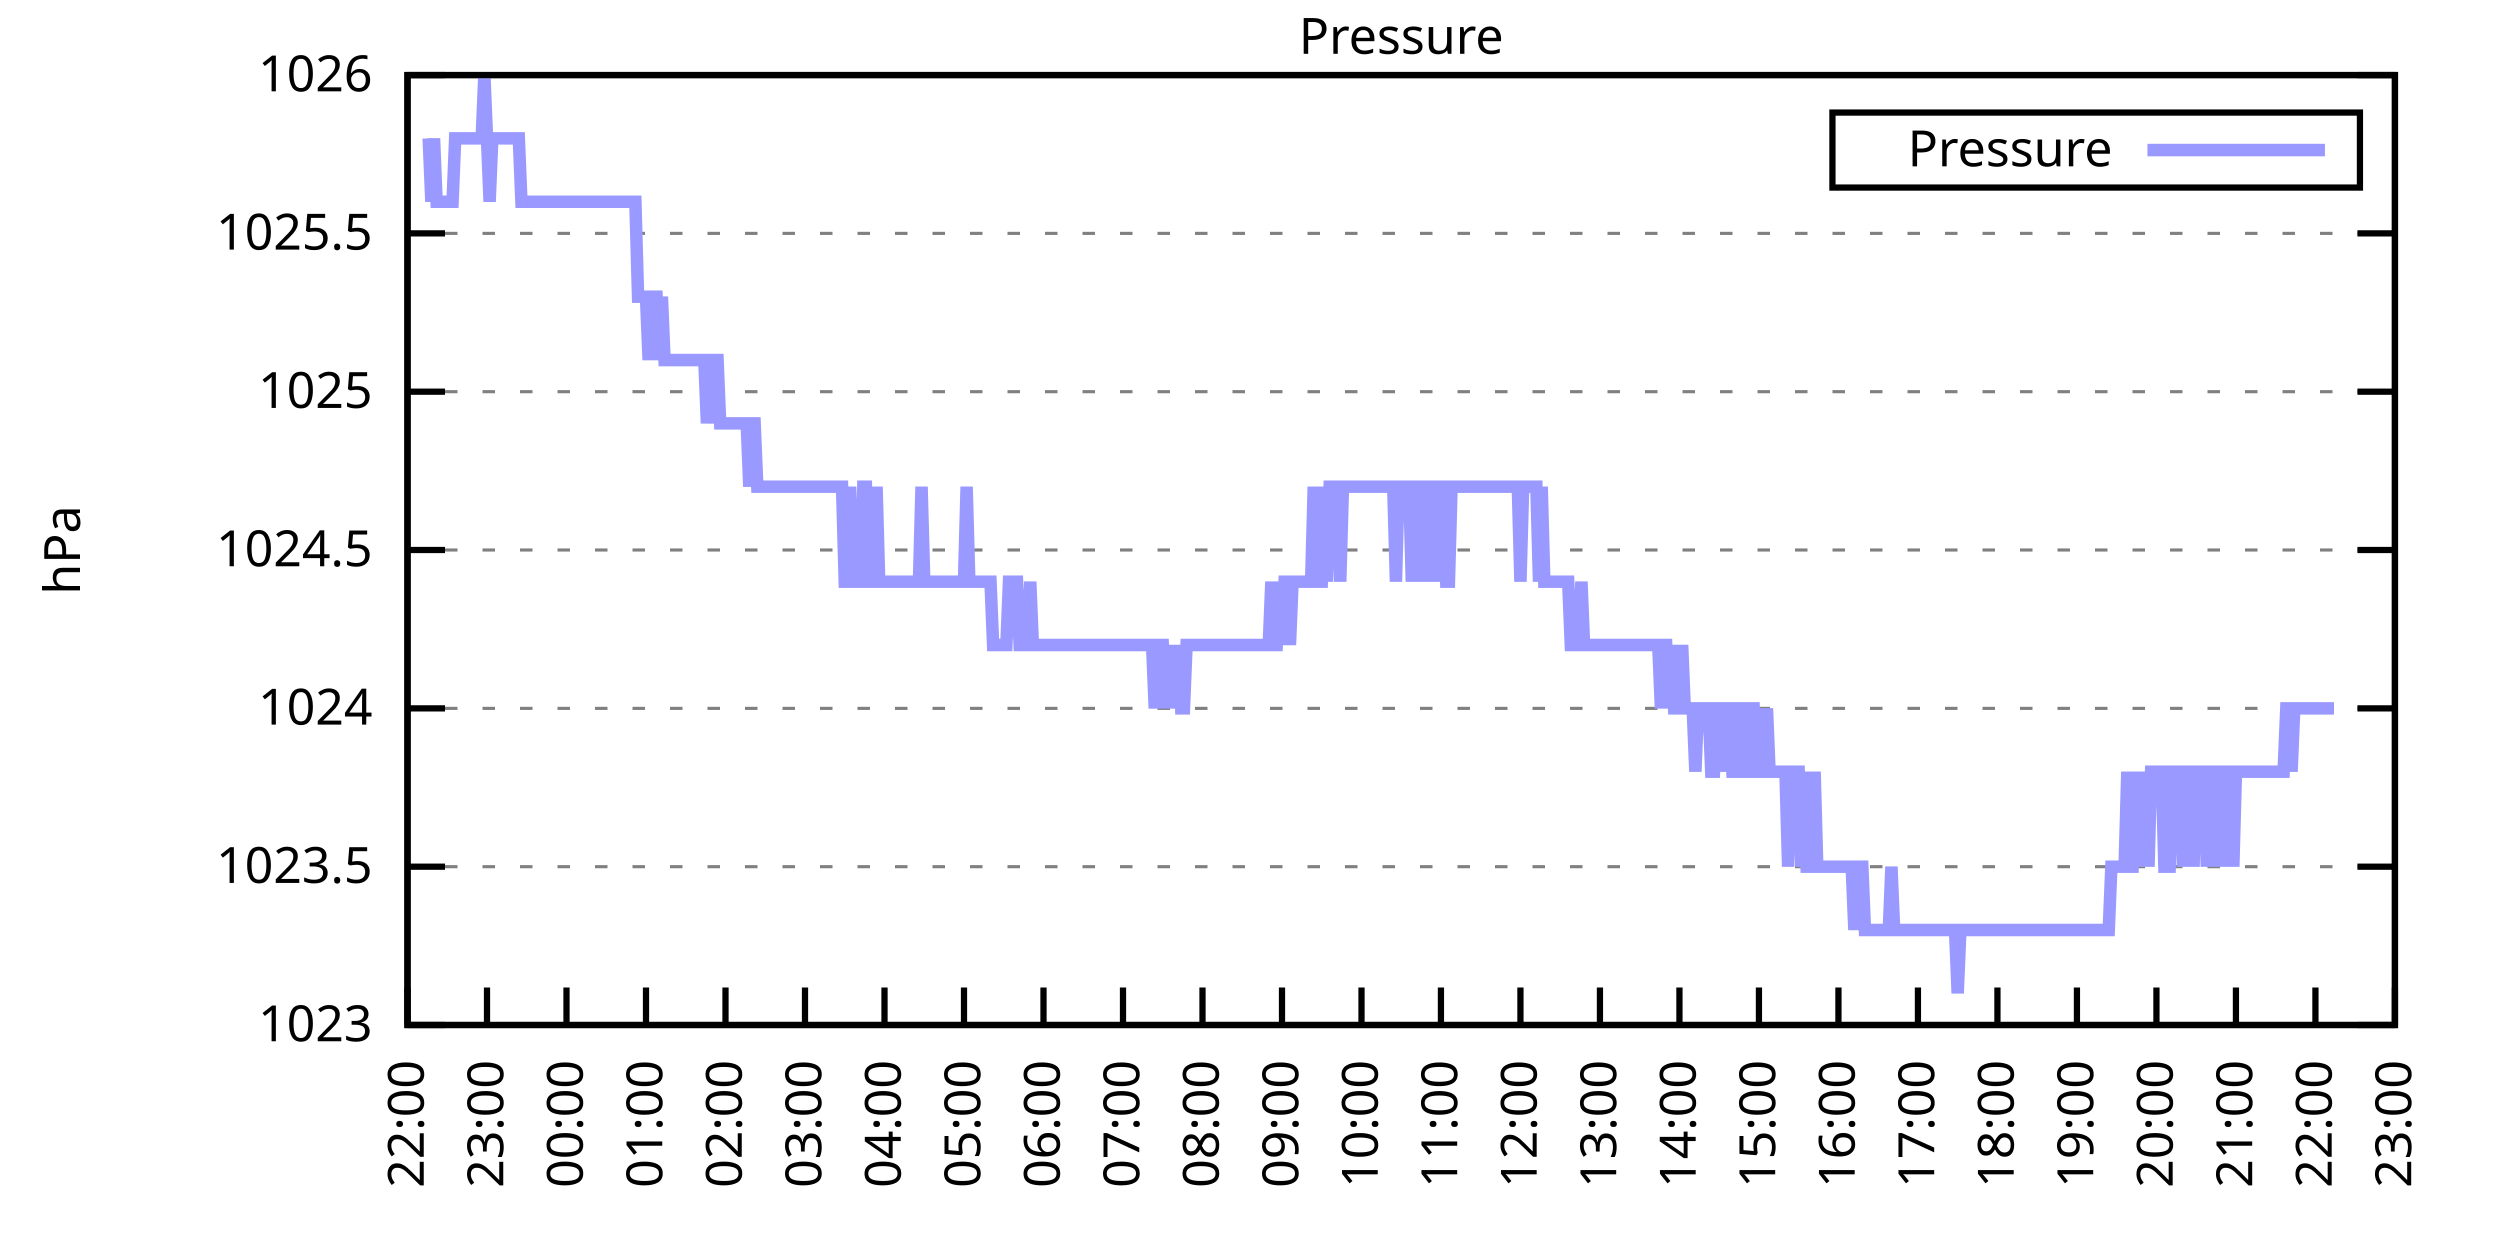
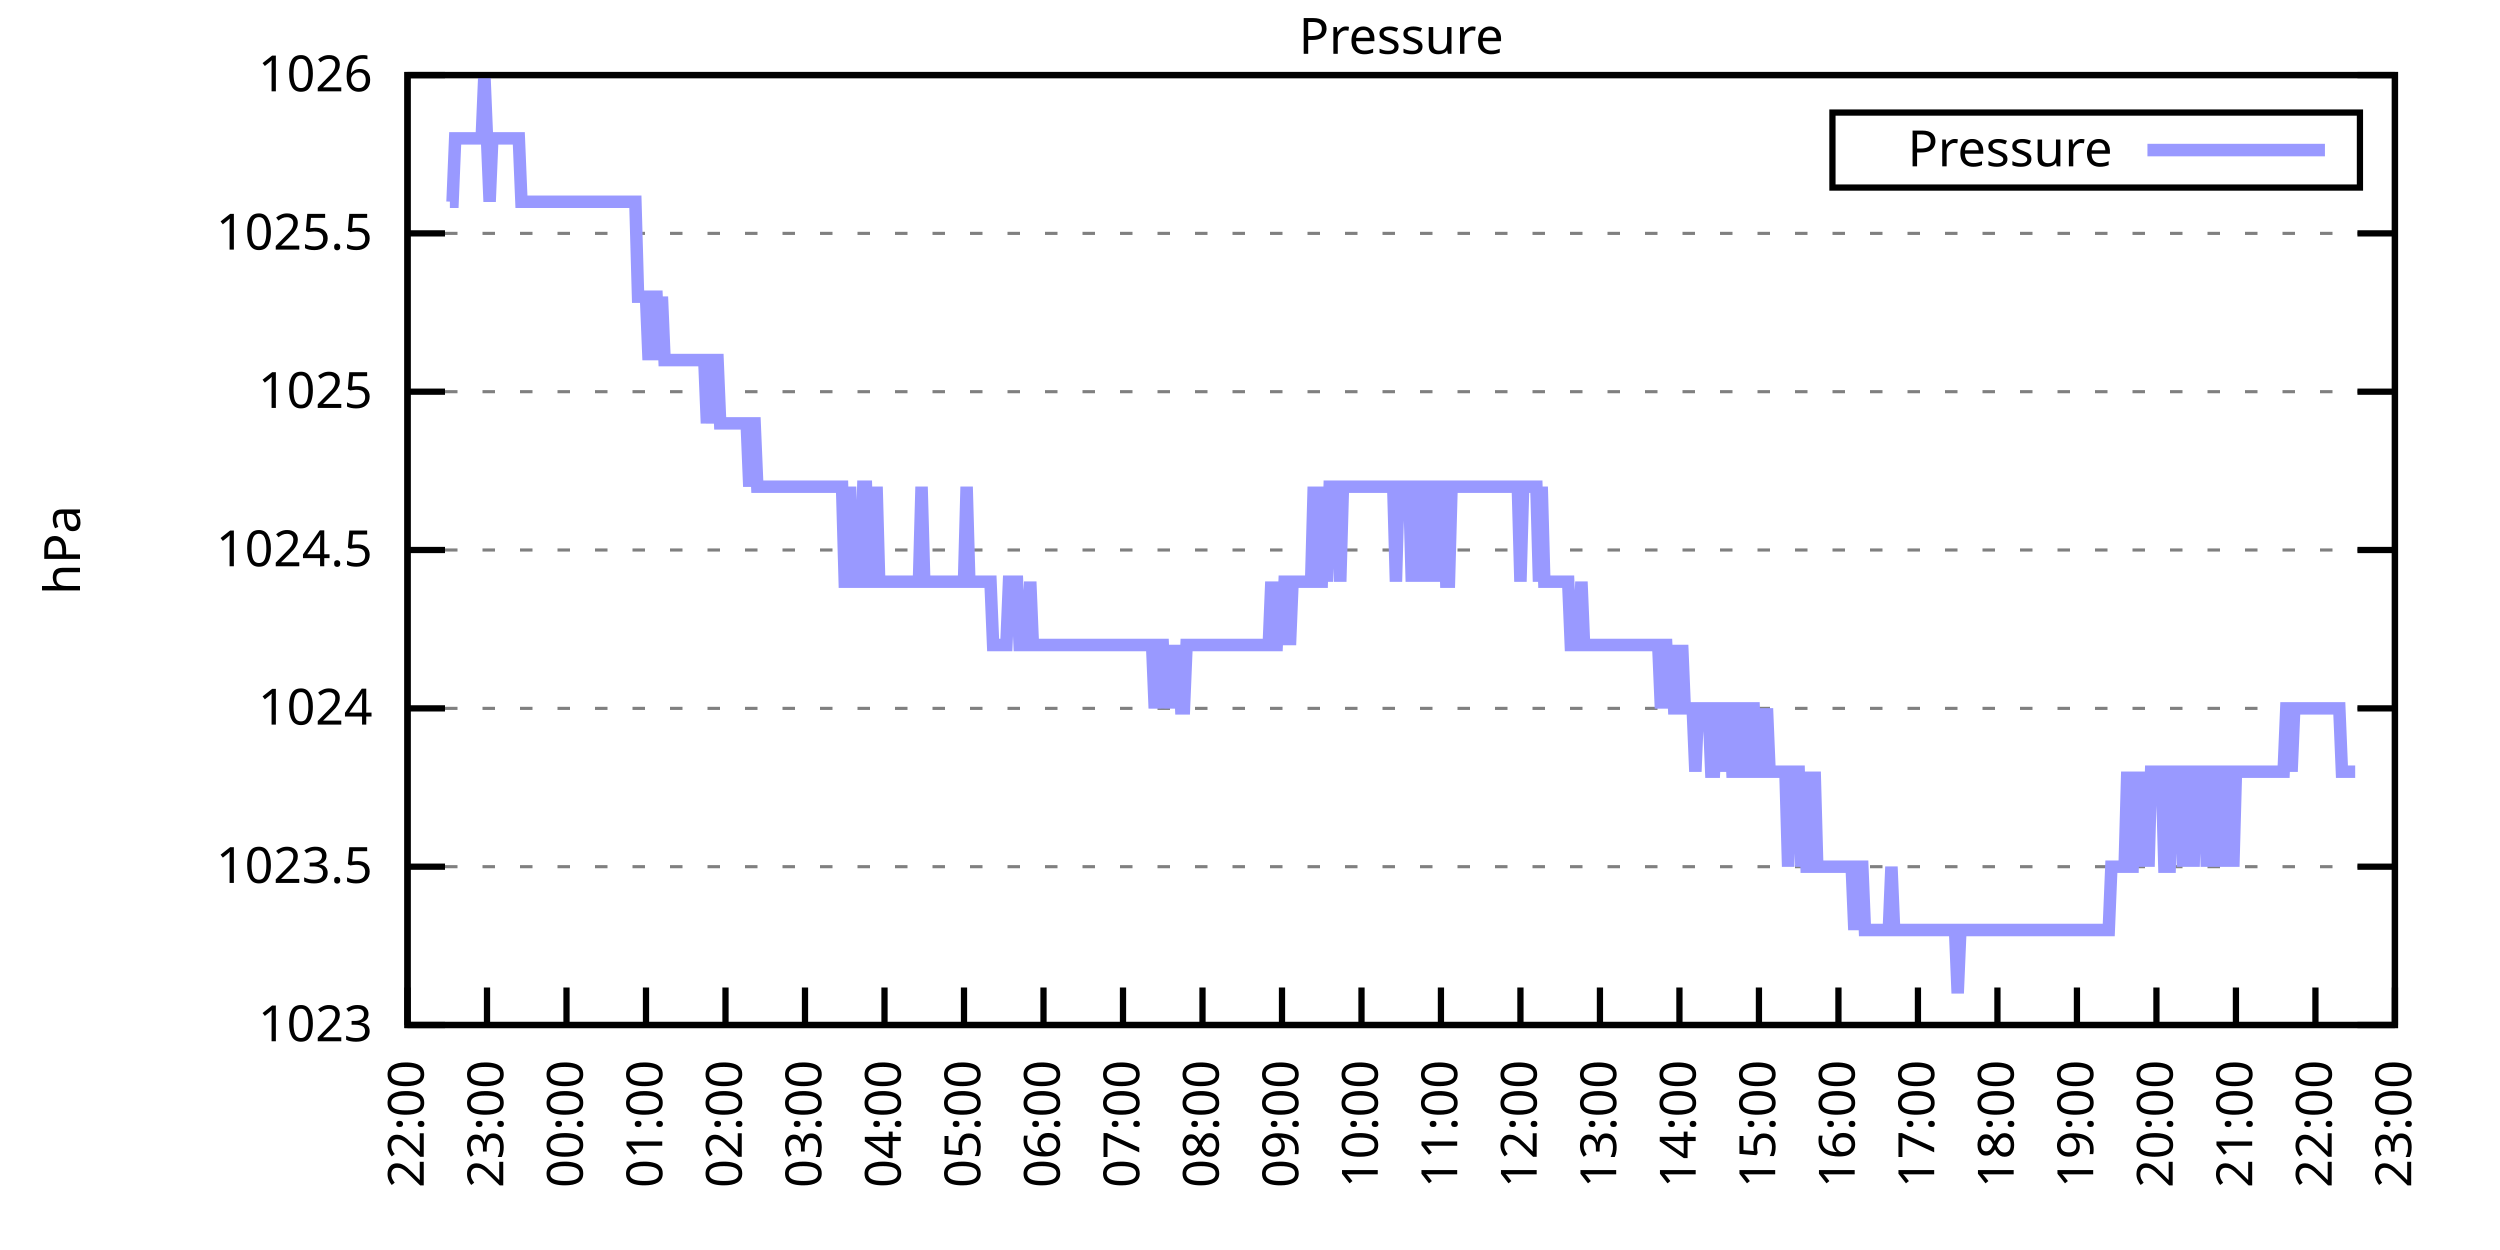
<svg xmlns="http://www.w3.org/2000/svg" xmlns:xlink="http://www.w3.org/1999/xlink" width="400" height="200" viewBox="0 0 400 200">
  <g id="gnuplot_canvas">
    <rect x="0" y="0" width="400" height="200" fill="none" />
    <defs>
      <circle id="gpDot" r="0.5" stroke-width="0.5" stroke="currentColor" />
      <path id="gpPt0" stroke-width="0.333" stroke="currentColor" d="M-1,0 h2 M0,-1 v2" />
      <path id="gpPt1" stroke-width="0.333" stroke="currentColor" d="M-1,-1 L1,1 M1,-1 L-1,1" />
      <path id="gpPt2" stroke-width="0.333" stroke="currentColor" d="M-1,0 L1,0 M0,-1 L0,1 M-1,-1 L1,1 M-1,1 L1,-1" />
      <rect id="gpPt3" stroke-width="0.333" stroke="currentColor" x="-1" y="-1" width="2" height="2" />
      <rect id="gpPt4" stroke-width="0.333" stroke="currentColor" fill="currentColor" x="-1" y="-1" width="2" height="2" />
      <circle id="gpPt5" stroke-width="0.333" stroke="currentColor" cx="0" cy="0" r="1" />
      <use xlink:href="#gpPt5" id="gpPt6" fill="currentColor" stroke="none" />
      <path id="gpPt7" stroke-width="0.333" stroke="currentColor" d="M0,-1.33 L-1.33,0.67 L1.33,0.67 z" />
      <use xlink:href="#gpPt7" id="gpPt8" fill="currentColor" stroke="none" />
      <use xlink:href="#gpPt7" id="gpPt9" stroke="currentColor" transform="rotate(180)" />
      <use xlink:href="#gpPt9" id="gpPt10" fill="currentColor" stroke="none" />
      <use xlink:href="#gpPt3" id="gpPt11" stroke="currentColor" transform="rotate(45)" />
      <use xlink:href="#gpPt11" id="gpPt12" fill="currentColor" stroke="none" />
      <path id="gpPt13" stroke-width="0.333" stroke="currentColor" d="M0,1.330 L1.265,0.411 L0.782,-1.067 L-0.782,-1.076 L-1.265,0.411 z" />
      <use xlink:href="#gpPt13" id="gpPt14" fill="currentColor" stroke="none" />
      <filter id="textbox" filterUnits="objectBoundingBox" x="0" y="0" height="1" width="1">
        <feFlood flood-color="white" flood-opacity="1" result="bgnd" />
        <feComposite in="SourceGraphic" in2="bgnd" operator="atop" />
      </filter>
      <filter id="greybox" filterUnits="objectBoundingBox" x="0" y="0" height="1" width="1">
        <feFlood flood-color="lightgrey" flood-opacity="1" result="grey" />
        <feComposite in="SourceGraphic" in2="grey" operator="atop" />
      </filter>
    </defs>
    <g fill="none" color="white" stroke="currentColor" stroke-width="1.00" stroke-linecap="butt" stroke-linejoin="miter">
</g>
    <g fill="none" color="black" stroke="currentColor" stroke-width="1.00" stroke-linecap="butt" stroke-linejoin="miter">
      <g stroke="none" shape-rendering="crispEdges">
        <polygon fill="rgb(255, 255, 255)" points="65.20,164.00 383.18,164.00 383.18,12.02 65.20,12.02 " />
      </g>
    </g>
    <g fill="none" color="black" stroke="currentColor" stroke-width="1.00" stroke-linecap="butt" stroke-linejoin="miter">
</g>
    <g fill="none" color="black" stroke="black" stroke-width="0.50" stroke-linecap="butt" stroke-linejoin="miter">
</g>
    <g fill="none" color="gray" stroke="currentColor" stroke-width="0.50" stroke-linecap="butt" stroke-linejoin="miter">
      <path stroke="gray" stroke-dasharray="2,4" class="gridline" d="M65.20,164.00 L383.19,164.00  " />
    </g>
    <g fill="none" color="gray" stroke="gray" stroke-width="1.00" stroke-linecap="butt" stroke-linejoin="miter">
</g>
    <g fill="none" color="black" stroke="currentColor" stroke-width="1.00" stroke-linecap="butt" stroke-linejoin="miter">
      <path stroke="black" d="M65.20,164.00 L71.20,164.00 M383.19,164.00 L377.19,164.00  " />
      <g transform="translate(59.60,166.60)" stroke="none" fill="black" font-family="Sans" font-size="8.00" text-anchor="end">
        <text>
          <tspan font-family="Sans"> 1023</tspan>
        </text>
      </g>
    </g>
    <g fill="none" color="black" stroke="currentColor" stroke-width="1.00" stroke-linecap="butt" stroke-linejoin="miter">
</g>
    <g fill="none" color="black" stroke="black" stroke-width="0.50" stroke-linecap="butt" stroke-linejoin="miter">
</g>
    <g fill="none" color="gray" stroke="currentColor" stroke-width="0.50" stroke-linecap="butt" stroke-linejoin="miter">
      <path stroke="gray" stroke-dasharray="2,4" class="gridline" d="M65.20,138.67 L383.19,138.67  " />
    </g>
    <g fill="none" color="gray" stroke="gray" stroke-width="1.00" stroke-linecap="butt" stroke-linejoin="miter">
</g>
    <g fill="none" color="black" stroke="currentColor" stroke-width="1.00" stroke-linecap="butt" stroke-linejoin="miter">
      <path stroke="black" d="M65.20,138.67 L71.20,138.67 M383.19,138.67 L377.19,138.67  " />
      <g transform="translate(59.60,141.27)" stroke="none" fill="black" font-family="Sans" font-size="8.00" text-anchor="end">
        <text>
          <tspan font-family="Sans"> 1023.5</tspan>
        </text>
      </g>
    </g>
    <g fill="none" color="black" stroke="currentColor" stroke-width="1.00" stroke-linecap="butt" stroke-linejoin="miter">
</g>
    <g fill="none" color="black" stroke="black" stroke-width="0.50" stroke-linecap="butt" stroke-linejoin="miter">
</g>
    <g fill="none" color="gray" stroke="currentColor" stroke-width="0.50" stroke-linecap="butt" stroke-linejoin="miter">
      <path stroke="gray" stroke-dasharray="2,4" class="gridline" d="M65.20,113.34 L383.19,113.34  " />
    </g>
    <g fill="none" color="gray" stroke="gray" stroke-width="1.00" stroke-linecap="butt" stroke-linejoin="miter">
</g>
    <g fill="none" color="black" stroke="currentColor" stroke-width="1.00" stroke-linecap="butt" stroke-linejoin="miter">
      <path stroke="black" d="M65.20,113.34 L71.20,113.34 M383.19,113.34 L377.19,113.34  " />
      <g transform="translate(59.60,115.94)" stroke="none" fill="black" font-family="Sans" font-size="8.00" text-anchor="end">
        <text>
          <tspan font-family="Sans"> 1024</tspan>
        </text>
      </g>
    </g>
    <g fill="none" color="black" stroke="currentColor" stroke-width="1.00" stroke-linecap="butt" stroke-linejoin="miter">
</g>
    <g fill="none" color="black" stroke="black" stroke-width="0.50" stroke-linecap="butt" stroke-linejoin="miter">
</g>
    <g fill="none" color="gray" stroke="currentColor" stroke-width="0.50" stroke-linecap="butt" stroke-linejoin="miter">
      <path stroke="gray" stroke-dasharray="2,4" class="gridline" d="M65.20,88.00 L383.19,88.00  " />
    </g>
    <g fill="none" color="gray" stroke="gray" stroke-width="1.00" stroke-linecap="butt" stroke-linejoin="miter">
</g>
    <g fill="none" color="black" stroke="currentColor" stroke-width="1.00" stroke-linecap="butt" stroke-linejoin="miter">
      <path stroke="black" d="M65.20,88.00 L71.20,88.00 M383.19,88.00 L377.19,88.00  " />
      <g transform="translate(59.60,90.60)" stroke="none" fill="black" font-family="Sans" font-size="8.00" text-anchor="end">
        <text>
          <tspan font-family="Sans"> 1024.5</tspan>
        </text>
      </g>
    </g>
    <g fill="none" color="black" stroke="currentColor" stroke-width="1.00" stroke-linecap="butt" stroke-linejoin="miter">
</g>
    <g fill="none" color="black" stroke="black" stroke-width="0.50" stroke-linecap="butt" stroke-linejoin="miter">
</g>
    <g fill="none" color="gray" stroke="currentColor" stroke-width="0.50" stroke-linecap="butt" stroke-linejoin="miter">
      <path stroke="gray" stroke-dasharray="2,4" class="gridline" d="M65.20,62.67 L383.19,62.67  " />
    </g>
    <g fill="none" color="gray" stroke="gray" stroke-width="1.00" stroke-linecap="butt" stroke-linejoin="miter">
</g>
    <g fill="none" color="black" stroke="currentColor" stroke-width="1.00" stroke-linecap="butt" stroke-linejoin="miter">
      <path stroke="black" d="M65.20,62.67 L71.20,62.67 M383.19,62.67 L377.19,62.67  " />
      <g transform="translate(59.60,65.27)" stroke="none" fill="black" font-family="Sans" font-size="8.00" text-anchor="end">
        <text>
          <tspan font-family="Sans"> 1025</tspan>
        </text>
      </g>
    </g>
    <g fill="none" color="black" stroke="currentColor" stroke-width="1.00" stroke-linecap="butt" stroke-linejoin="miter">
</g>
    <g fill="none" color="black" stroke="black" stroke-width="0.50" stroke-linecap="butt" stroke-linejoin="miter">
</g>
    <g fill="none" color="gray" stroke="currentColor" stroke-width="0.50" stroke-linecap="butt" stroke-linejoin="miter">
      <path stroke="gray" stroke-dasharray="2,4" class="gridline" d="M65.20,37.34 L383.19,37.34  " />
    </g>
    <g fill="none" color="gray" stroke="gray" stroke-width="1.00" stroke-linecap="butt" stroke-linejoin="miter">
</g>
    <g fill="none" color="black" stroke="currentColor" stroke-width="1.00" stroke-linecap="butt" stroke-linejoin="miter">
      <path stroke="black" d="M65.20,37.34 L71.20,37.34 M383.19,37.34 L377.19,37.34  " />
      <g transform="translate(59.60,39.94)" stroke="none" fill="black" font-family="Sans" font-size="8.00" text-anchor="end">
        <text>
          <tspan font-family="Sans"> 1025.5</tspan>
        </text>
      </g>
    </g>
    <g fill="none" color="black" stroke="currentColor" stroke-width="1.00" stroke-linecap="butt" stroke-linejoin="miter">
</g>
    <g fill="none" color="black" stroke="black" stroke-width="0.50" stroke-linecap="butt" stroke-linejoin="miter">
</g>
    <g fill="none" color="gray" stroke="currentColor" stroke-width="0.50" stroke-linecap="butt" stroke-linejoin="miter">
      <path stroke="gray" stroke-dasharray="2,4" class="gridline" d="M65.20,12.01 L383.19,12.01  " />
    </g>
    <g fill="none" color="gray" stroke="gray" stroke-width="1.00" stroke-linecap="butt" stroke-linejoin="miter">
</g>
    <g fill="none" color="black" stroke="currentColor" stroke-width="1.00" stroke-linecap="butt" stroke-linejoin="miter">
      <path stroke="black" d="M65.20,12.01 L71.20,12.01 M383.19,12.01 L377.19,12.01  " />
      <g transform="translate(59.60,14.61)" stroke="none" fill="black" font-family="Sans" font-size="8.00" text-anchor="end">
        <text>
          <tspan font-family="Sans"> 1026</tspan>
        </text>
      </g>
    </g>
    <g fill="none" color="black" stroke="currentColor" stroke-width="1.00" stroke-linecap="butt" stroke-linejoin="miter">
      <path stroke="black" d="M65.20,164.00 L65.20,158.00  " />
      <g transform="translate(67.80,169.60) rotate(270.00)" stroke="none" fill="black" font-family="Sans" font-size="8.00" text-anchor="end">
        <text>
          <tspan font-family="Sans">22:00</tspan>
        </text>
      </g>
    </g>
    <g fill="none" color="black" stroke="currentColor" stroke-width="1.00" stroke-linecap="butt" stroke-linejoin="miter">
      <path stroke="black" d="M77.92,164.00 L77.92,158.00  " />
      <g transform="translate(80.52,169.60) rotate(270.00)" stroke="none" fill="black" font-family="Sans" font-size="8.00" text-anchor="end">
        <text>
          <tspan font-family="Sans">23:00</tspan>
        </text>
      </g>
    </g>
    <g fill="none" color="black" stroke="currentColor" stroke-width="1.00" stroke-linecap="butt" stroke-linejoin="miter">
      <path stroke="black" d="M90.64,164.00 L90.64,158.00  " />
      <g transform="translate(93.24,169.60) rotate(270.00)" stroke="none" fill="black" font-family="Sans" font-size="8.00" text-anchor="end">
        <text>
          <tspan font-family="Sans">00:00</tspan>
        </text>
      </g>
    </g>
    <g fill="none" color="black" stroke="currentColor" stroke-width="1.00" stroke-linecap="butt" stroke-linejoin="miter">
      <path stroke="black" d="M103.36,164.00 L103.36,158.00  " />
      <g transform="translate(105.96,169.60) rotate(270.00)" stroke="none" fill="black" font-family="Sans" font-size="8.00" text-anchor="end">
        <text>
          <tspan font-family="Sans">01:00</tspan>
        </text>
      </g>
    </g>
    <g fill="none" color="black" stroke="currentColor" stroke-width="1.00" stroke-linecap="butt" stroke-linejoin="miter">
      <path stroke="black" d="M116.08,164.00 L116.08,158.00  " />
      <g transform="translate(118.68,169.60) rotate(270.00)" stroke="none" fill="black" font-family="Sans" font-size="8.00" text-anchor="end">
        <text>
          <tspan font-family="Sans">02:00</tspan>
        </text>
      </g>
    </g>
    <g fill="none" color="black" stroke="currentColor" stroke-width="1.00" stroke-linecap="butt" stroke-linejoin="miter">
      <path stroke="black" d="M128.80,164.00 L128.80,158.00  " />
      <g transform="translate(131.40,169.60) rotate(270.00)" stroke="none" fill="black" font-family="Sans" font-size="8.00" text-anchor="end">
        <text>
          <tspan font-family="Sans">03:00</tspan>
        </text>
      </g>
    </g>
    <g fill="none" color="black" stroke="currentColor" stroke-width="1.00" stroke-linecap="butt" stroke-linejoin="miter">
      <path stroke="black" d="M141.52,164.00 L141.52,158.00  " />
      <g transform="translate(144.12,169.60) rotate(270.00)" stroke="none" fill="black" font-family="Sans" font-size="8.00" text-anchor="end">
        <text>
          <tspan font-family="Sans">04:00</tspan>
        </text>
      </g>
    </g>
    <g fill="none" color="black" stroke="currentColor" stroke-width="1.00" stroke-linecap="butt" stroke-linejoin="miter">
      <path stroke="black" d="M154.24,164.00 L154.24,158.00  " />
      <g transform="translate(156.84,169.60) rotate(270.00)" stroke="none" fill="black" font-family="Sans" font-size="8.00" text-anchor="end">
        <text>
          <tspan font-family="Sans">05:00</tspan>
        </text>
      </g>
    </g>
    <g fill="none" color="black" stroke="currentColor" stroke-width="1.00" stroke-linecap="butt" stroke-linejoin="miter">
      <path stroke="black" d="M166.96,164.00 L166.96,158.00  " />
      <g transform="translate(169.56,169.60) rotate(270.00)" stroke="none" fill="black" font-family="Sans" font-size="8.00" text-anchor="end">
        <text>
          <tspan font-family="Sans">06:00</tspan>
        </text>
      </g>
    </g>
    <g fill="none" color="black" stroke="currentColor" stroke-width="1.00" stroke-linecap="butt" stroke-linejoin="miter">
      <path stroke="black" d="M179.68,164.00 L179.68,158.00  " />
      <g transform="translate(182.28,169.60) rotate(270.00)" stroke="none" fill="black" font-family="Sans" font-size="8.00" text-anchor="end">
        <text>
          <tspan font-family="Sans">07:00</tspan>
        </text>
      </g>
    </g>
    <g fill="none" color="black" stroke="currentColor" stroke-width="1.00" stroke-linecap="butt" stroke-linejoin="miter">
      <path stroke="black" d="M192.40,164.00 L192.40,158.00  " />
      <g transform="translate(195.00,169.60) rotate(270.00)" stroke="none" fill="black" font-family="Sans" font-size="8.00" text-anchor="end">
        <text>
          <tspan font-family="Sans">08:00</tspan>
        </text>
      </g>
    </g>
    <g fill="none" color="black" stroke="currentColor" stroke-width="1.00" stroke-linecap="butt" stroke-linejoin="miter">
      <path stroke="black" d="M205.12,164.00 L205.12,158.00  " />
      <g transform="translate(207.72,169.60) rotate(270.00)" stroke="none" fill="black" font-family="Sans" font-size="8.00" text-anchor="end">
        <text>
          <tspan font-family="Sans">09:00</tspan>
        </text>
      </g>
    </g>
    <g fill="none" color="black" stroke="currentColor" stroke-width="1.00" stroke-linecap="butt" stroke-linejoin="miter">
      <path stroke="black" d="M217.84,164.00 L217.84,158.00  " />
      <g transform="translate(220.44,169.60) rotate(270.00)" stroke="none" fill="black" font-family="Sans" font-size="8.00" text-anchor="end">
        <text>
          <tspan font-family="Sans">10:00</tspan>
        </text>
      </g>
    </g>
    <g fill="none" color="black" stroke="currentColor" stroke-width="1.00" stroke-linecap="butt" stroke-linejoin="miter">
      <path stroke="black" d="M230.55,164.00 L230.55,158.00  " />
      <g transform="translate(233.15,169.60) rotate(270.00)" stroke="none" fill="black" font-family="Sans" font-size="8.00" text-anchor="end">
        <text>
          <tspan font-family="Sans">11:00</tspan>
        </text>
      </g>
    </g>
    <g fill="none" color="black" stroke="currentColor" stroke-width="1.00" stroke-linecap="butt" stroke-linejoin="miter">
      <path stroke="black" d="M243.27,164.00 L243.27,158.00  " />
      <g transform="translate(245.87,169.60) rotate(270.00)" stroke="none" fill="black" font-family="Sans" font-size="8.00" text-anchor="end">
        <text>
          <tspan font-family="Sans">12:00</tspan>
        </text>
      </g>
    </g>
    <g fill="none" color="black" stroke="currentColor" stroke-width="1.00" stroke-linecap="butt" stroke-linejoin="miter">
      <path stroke="black" d="M255.99,164.00 L255.99,158.00  " />
      <g transform="translate(258.59,169.60) rotate(270.00)" stroke="none" fill="black" font-family="Sans" font-size="8.00" text-anchor="end">
        <text>
          <tspan font-family="Sans">13:00</tspan>
        </text>
      </g>
    </g>
    <g fill="none" color="black" stroke="currentColor" stroke-width="1.00" stroke-linecap="butt" stroke-linejoin="miter">
      <path stroke="black" d="M268.71,164.00 L268.71,158.00  " />
      <g transform="translate(271.31,169.60) rotate(270.00)" stroke="none" fill="black" font-family="Sans" font-size="8.00" text-anchor="end">
        <text>
          <tspan font-family="Sans">14:00</tspan>
        </text>
      </g>
    </g>
    <g fill="none" color="black" stroke="currentColor" stroke-width="1.00" stroke-linecap="butt" stroke-linejoin="miter">
      <path stroke="black" d="M281.43,164.00 L281.43,158.00  " />
      <g transform="translate(284.03,169.60) rotate(270.00)" stroke="none" fill="black" font-family="Sans" font-size="8.00" text-anchor="end">
        <text>
          <tspan font-family="Sans">15:00</tspan>
        </text>
      </g>
    </g>
    <g fill="none" color="black" stroke="currentColor" stroke-width="1.00" stroke-linecap="butt" stroke-linejoin="miter">
      <path stroke="black" d="M294.15,164.00 L294.15,158.00  " />
      <g transform="translate(296.75,169.60) rotate(270.00)" stroke="none" fill="black" font-family="Sans" font-size="8.00" text-anchor="end">
        <text>
          <tspan font-family="Sans">16:00</tspan>
        </text>
      </g>
    </g>
    <g fill="none" color="black" stroke="currentColor" stroke-width="1.00" stroke-linecap="butt" stroke-linejoin="miter">
      <path stroke="black" d="M306.87,164.00 L306.87,158.00  " />
      <g transform="translate(309.47,169.60) rotate(270.00)" stroke="none" fill="black" font-family="Sans" font-size="8.00" text-anchor="end">
        <text>
          <tspan font-family="Sans">17:00</tspan>
        </text>
      </g>
    </g>
    <g fill="none" color="black" stroke="currentColor" stroke-width="1.00" stroke-linecap="butt" stroke-linejoin="miter">
      <path stroke="black" d="M319.59,164.00 L319.59,158.00  " />
      <g transform="translate(322.19,169.60) rotate(270.00)" stroke="none" fill="black" font-family="Sans" font-size="8.00" text-anchor="end">
        <text>
          <tspan font-family="Sans">18:00</tspan>
        </text>
      </g>
    </g>
    <g fill="none" color="black" stroke="currentColor" stroke-width="1.00" stroke-linecap="butt" stroke-linejoin="miter">
      <path stroke="black" d="M332.31,164.00 L332.31,158.00  " />
      <g transform="translate(334.91,169.60) rotate(270.00)" stroke="none" fill="black" font-family="Sans" font-size="8.00" text-anchor="end">
        <text>
          <tspan font-family="Sans">19:00</tspan>
        </text>
      </g>
    </g>
    <g fill="none" color="black" stroke="currentColor" stroke-width="1.00" stroke-linecap="butt" stroke-linejoin="miter">
      <path stroke="black" d="M345.03,164.00 L345.03,158.00  " />
      <g transform="translate(347.63,169.60) rotate(270.00)" stroke="none" fill="black" font-family="Sans" font-size="8.00" text-anchor="end">
        <text>
          <tspan font-family="Sans">20:00</tspan>
        </text>
      </g>
    </g>
    <g fill="none" color="black" stroke="currentColor" stroke-width="1.00" stroke-linecap="butt" stroke-linejoin="miter">
      <path stroke="black" d="M357.75,164.00 L357.75,158.00  " />
      <g transform="translate(360.35,169.60) rotate(270.00)" stroke="none" fill="black" font-family="Sans" font-size="8.00" text-anchor="end">
        <text>
          <tspan font-family="Sans">21:00</tspan>
        </text>
      </g>
    </g>
    <g fill="none" color="black" stroke="currentColor" stroke-width="1.00" stroke-linecap="butt" stroke-linejoin="miter">
      <path stroke="black" d="M370.47,164.00 L370.47,158.00  " />
      <g transform="translate(373.07,169.60) rotate(270.00)" stroke="none" fill="black" font-family="Sans" font-size="8.00" text-anchor="end">
        <text>
          <tspan font-family="Sans">22:00</tspan>
        </text>
      </g>
    </g>
    <g fill="none" color="black" stroke="currentColor" stroke-width="1.00" stroke-linecap="butt" stroke-linejoin="miter">
      <path stroke="black" d="M383.19,164.00 L383.19,158.00  " />
      <g transform="translate(385.79,169.60) rotate(270.00)" stroke="none" fill="black" font-family="Sans" font-size="8.00" text-anchor="end">
        <text>
          <tspan font-family="Sans">23:00</tspan>
        </text>
      </g>
    </g>
    <g fill="none" color="black" stroke="currentColor" stroke-width="1.00" stroke-linecap="butt" stroke-linejoin="miter">
</g>
    <g fill="none" color="black" stroke="currentColor" stroke-width="1.00" stroke-linecap="butt" stroke-linejoin="miter">
      <path stroke="black" d="M65.20,12.01 L65.20,164.00 L383.19,164.00 L383.19,12.01 L65.20,12.01 Z  " />
    </g>
    <g fill="none" color="black" stroke="currentColor" stroke-width="1.00" stroke-linecap="butt" stroke-linejoin="miter">
</g>
    <g fill="none" color="black" stroke="currentColor" stroke-width="1.00" stroke-linecap="butt" stroke-linejoin="miter">
      <path stroke="black" d="M293.19,30.01 L293.19,18.01 L377.59,18.01 L377.59,30.01 L293.19,30.01 Z  " />
    </g>
    <g id="Pressure_plot_1">
      <g fill="none" color="white" stroke="black" stroke-width="2.00" stroke-linecap="butt" stroke-linejoin="miter">
</g>
      <g fill="none" color="black" stroke="currentColor" stroke-width="2.00" stroke-linecap="butt" stroke-linejoin="miter">
        <g transform="translate(337.99,26.61)" stroke="none" fill="black" font-family="Sans" font-size="8.00" text-anchor="end">
          <text>
            <tspan font-family="Sans">Pressure</tspan>
          </text>
        </g>
      </g>
      <g fill="none" color="black" stroke="currentColor" stroke-width="2.00" stroke-linecap="butt" stroke-linejoin="miter">
-         <path stroke="rgb(153, 153, 255)" d="M343.59,24.01 L371.99,24.01 M68.59,22.14 L69.02,32.28 L69.44,22.14 L69.86,32.28 L70.29,32.28 L70.71,32.28   L71.14,32.28 L71.56,32.28 L71.98,32.28 L72.41,32.28 L72.83,22.14 L73.26,22.14 L73.68,22.14 L74.10,22.14   L74.53,22.14 L74.95,22.14 L75.38,22.14 L75.80,22.14 L76.22,22.14 L76.65,22.14 L77.07,22.14 L77.50,12.01   L77.92,22.14 L78.34,32.28 L78.77,22.14 L79.19,22.14 L79.62,22.14 L80.04,22.14 L80.46,22.14 L80.89,22.14   L81.31,22.14 L81.74,22.14 L82.16,22.14 L82.58,22.14 L83.01,22.14 L83.43,32.28 L83.86,32.28 L84.28,32.28   L84.70,32.28 L85.13,32.28 L85.55,32.28 L85.98,32.28 L86.40,32.28 L86.82,32.28 L87.25,32.28 L87.67,32.28   L88.10,32.28 L88.52,32.28 L88.94,32.28 L89.37,32.28 L89.79,32.28 L90.22,32.28 L90.64,32.28 L91.06,32.28   L91.49,32.28 L91.91,32.28 L92.34,32.28 L92.76,32.28 L93.18,32.28 L93.61,32.28 L94.03,32.28 L94.46,32.28   L94.88,32.28 L95.30,32.28 L95.73,32.28 L96.15,32.28 L96.58,32.28 L97.00,32.28 L97.42,32.28 L97.85,32.28   L98.27,32.28 L98.69,32.28 L99.12,32.28 L99.54,32.28 L99.97,32.28 L100.39,32.28 L100.81,32.28 L101.24,32.28   L101.66,32.28 L102.09,47.47 L102.51,47.47 L102.93,47.47 L103.36,47.47 L103.78,57.61 L104.21,47.47 L104.63,47.47   L105.05,47.47 L105.48,57.61 L105.90,47.47 L106.33,57.61 L106.75,57.61 L107.17,57.61 L107.60,57.61 L108.02,57.61   L108.45,57.61 L108.87,57.61 L109.29,57.61 L109.72,57.61 L110.14,57.61 L110.57,57.61 L110.99,57.61 L111.41,57.61   L111.84,57.61 L112.26,57.61 L112.69,57.61 L113.11,67.74 L113.53,57.61 L113.96,67.74 L114.38,57.61 L114.81,57.61   L115.23,67.74 L115.65,67.74 L116.08,67.74 L116.50,67.74 L116.93,67.74 L117.35,67.74 L117.77,67.74 L118.20,67.74   L118.62,67.74 L119.05,67.74 L119.47,67.74 L119.89,77.87 L120.32,67.74 L120.74,67.74 L121.17,77.87 L121.59,77.87   L122.01,77.87 L122.44,77.87 L122.86,77.87 L123.29,77.87 L123.71,77.87 L124.13,77.87 L124.56,77.87 L124.98,77.87   L125.41,77.87 L125.83,77.87 L126.25,77.87 L126.68,77.87 L127.10,77.87 L127.53,77.87 L127.95,77.87 L128.37,77.87   L128.80,77.87 L129.22,77.87 L129.65,77.87 L130.07,77.87 L130.49,77.87 L130.92,77.87 L131.34,77.87 L131.77,77.87   L132.19,77.87 L132.61,77.87 L133.04,77.87 L133.46,77.87 L133.89,77.87 L134.31,77.87 L134.73,77.87 L135.16,93.07   L135.58,93.07 L136.01,77.87 L136.43,93.07 L136.85,93.07 L137.28,93.07 L137.70,93.07 L138.13,77.87 L138.55,77.87   L138.97,93.07 L139.40,93.07 L139.82,93.07 L140.25,77.87 L140.67,93.07 L141.09,93.07 L141.52,93.07 L141.94,93.07   L142.37,93.07 L142.79,93.07 L143.21,93.07 L143.64,93.07 L144.06,93.07 L144.49,93.07 L144.91,93.07 L145.33,93.07   L145.76,93.07 L146.18,93.07 L146.61,93.07 L147.03,93.07 L147.45,77.87 L147.88,93.07 L148.30,93.07 L148.73,93.07   L149.15,93.07 L149.57,93.07 L150.00,93.07 L150.42,93.07 L150.85,93.07 L151.27,93.07 L151.69,93.07 L152.12,93.07   L152.54,93.07 L152.97,93.07 L153.39,93.07 L153.81,93.07 L154.24,93.07 L154.66,77.87 L155.09,93.07 L155.51,93.07   L155.93,93.07 L156.36,93.07 L156.78,93.07 L157.21,93.07 L157.63,93.07 L158.05,93.07 L158.48,93.07 L158.90,103.20   L159.33,103.20 L159.75,103.20 L160.17,103.20 L160.60,103.20 L161.02,103.20 L161.44,93.07 L161.87,93.07 L162.29,93.07   L162.72,93.07 L163.14,103.20 L163.56,103.20 L163.99,103.20 L164.41,103.20 L164.84,93.07 L165.26,103.20 L165.68,103.20   L166.11,103.20 L166.53,103.20 L166.96,103.20 L167.38,103.20 L167.80,103.20 L168.23,103.20 L168.65,103.20 L169.08,103.20   L169.50,103.20 L169.92,103.20 L170.35,103.20 L170.77,103.20 L171.20,103.20 L171.62,103.20 L172.04,103.20 L172.47,103.20   L172.89,103.20 L173.32,103.20 L173.74,103.20 L174.16,103.20 L174.59,103.20 L175.01,103.20 L175.44,103.20 L175.86,103.20   L176.28,103.20 L176.71,103.20 L177.13,103.20 L177.56,103.20 L177.98,103.20 L178.40,103.20 L178.83,103.20 L179.25,103.20   L179.68,103.20 L180.10,103.20 L180.52,103.20 L180.95,103.20 L181.37,103.20 L181.80,103.20 L182.22,103.20 L182.64,103.20   L183.07,103.20 L183.49,103.20 L183.92,103.20 L184.34,103.20 L184.76,113.34 L185.19,103.20 L185.61,103.20 L186.04,103.20   L186.46,113.34 L186.88,103.20 L187.31,113.34 L187.73,103.20 L188.16,113.34 L188.58,103.20 L189.00,113.34 L189.43,113.34   L189.85,103.20 L190.28,103.20 L190.70,103.20 L191.12,103.20 L191.55,103.20 L191.97,103.20 L192.40,103.20 L192.82,103.20   L193.24,103.20 L193.67,103.20 L194.09,103.20 L194.52,103.20 L194.94,103.20 L195.36,103.20 L195.79,103.20 L196.21,103.20   L196.64,103.20 L197.06,103.20 L197.48,103.20 L197.91,103.20 L198.33,103.20 L198.76,103.20 L199.18,103.20 L199.60,103.20   L200.03,103.20 L200.45,103.20 L200.88,103.20 L201.30,103.20 L201.72,103.20 L202.15,103.20 L202.57,103.20 L203.00,103.20   L203.42,93.07 L203.84,103.20 L204.27,103.20 L204.69,93.07 L205.12,103.20 L205.54,93.07 L205.96,93.07 L206.39,103.20   L206.81,93.07 L207.24,93.07 L207.66,93.07 L208.08,93.07 L208.51,93.07 L208.93,93.07 L209.36,93.07 L209.78,93.07   L210.20,77.87 L210.63,93.07 L211.05,93.07 L211.48,93.07 L211.90,77.87 L212.32,93.07 L212.75,77.87 L213.17,77.87   L213.60,77.87 L214.02,77.87 L214.44,93.07 L214.87,77.87 L215.29,77.87 L215.72,77.87 L216.14,77.87 L216.56,77.87   L216.99,77.87 L217.41,77.87 L217.84,77.87 L218.26,77.87 L218.68,77.87 L219.11,77.87 L219.53,77.87 L219.96,77.87   L220.38,77.87 L220.80,77.87 L221.23,77.87 L221.65,77.87 L222.08,77.87 L222.50,77.87 L222.92,77.87 L223.35,93.07   L223.77,77.87 L224.20,77.87 L224.62,77.87 L225.04,77.87 L225.47,77.87 L225.89,93.07 L226.31,77.87 L226.74,77.87   L227.16,93.07 L227.59,77.87 L228.01,77.87 L228.43,93.07 L228.86,77.87 L229.28,77.87 L229.71,93.07 L230.13,77.87   L230.55,77.87 L230.98,77.87 L231.40,93.07 L231.83,93.07 L232.25,77.87 L232.67,77.87 L233.10,77.87 L233.52,77.87   L233.95,77.87 L234.37,77.87 L234.79,77.87 L235.22,77.87 L235.64,77.87 L236.07,77.87 L236.49,77.87 L236.91,77.87   L237.34,77.87 L237.76,77.87 L238.19,77.87 L238.61,77.87 L239.03,77.87 L239.46,77.87 L239.88,77.87 L240.31,77.87   L240.73,77.87 L241.15,77.87 L241.58,77.87 L242.00,77.87 L242.43,77.87 L242.85,77.87 L243.27,93.07 L243.70,77.87   L244.12,77.87 L244.55,77.87 L244.97,77.87 L245.39,77.87 L245.82,77.87 L246.24,93.07 L246.67,77.87 L247.09,93.07   L247.51,93.07 L247.94,93.07 L248.36,93.07 L248.79,93.07 L249.21,93.07 L249.63,93.07 L250.06,93.07 L250.48,93.07   L250.91,93.07 L251.33,103.20 L251.75,103.20 L252.18,103.20 L252.60,103.20 L253.03,93.07 L253.45,103.20 L253.87,103.20   L254.30,103.20 L254.72,103.20 L255.15,103.20 L255.57,103.20 L255.99,103.20 L256.42,103.20 L256.84,103.20 L257.27,103.20   L257.69,103.20 L258.11,103.20 L258.54,103.20 L258.96,103.20 L259.39,103.20 L259.81,103.20 L260.23,103.20 L260.66,103.20   L261.08,103.20 L261.51,103.20 L261.93,103.20 L262.35,103.20 L262.78,103.20 L263.20,103.20 L263.63,103.20 L264.05,103.20   L264.47,103.20 L264.90,103.20 L265.32,103.20 L265.75,113.34 L266.17,103.20 L266.59,103.20 L267.02,113.34 L267.44,103.20   L267.87,113.34 L268.29,113.34 L268.71,113.34 L269.14,103.20 L269.56,113.34 L269.99,113.34 L270.41,113.34 L270.83,113.34   L271.26,123.47 L271.68,113.34 L272.11,113.34 L272.53,113.34 L272.95,113.34 L273.38,113.34 L273.80,123.47 L274.23,123.47   L274.65,113.34 L275.07,113.34 L275.50,113.34 L275.92,123.47 L276.35,113.34 L276.77,113.34 L277.19,123.47 L277.62,123.47   L278.04,113.34 L278.47,113.34 L278.89,123.47 L279.31,123.47 L279.74,123.47 L280.16,113.34 L280.59,113.34 L281.01,123.47   L281.43,123.47 L281.86,113.34 L282.28,123.47 L282.71,113.34 L283.13,123.47 L283.55,123.47 L283.98,123.47 L284.40,123.47   L284.83,123.47 L285.25,123.47 L285.67,123.47 L286.10,138.67 L286.52,123.47 L286.95,123.47 L287.37,123.47 L287.79,123.47   L288.22,138.67 L288.64,123.47 L289.06,138.67 L289.49,138.67 L289.91,138.67 L290.34,123.47 L290.76,138.67 L291.18,138.67   L291.61,138.67 L292.03,138.67 L292.46,138.67 L292.88,138.67 L293.30,138.67 L293.73,138.67 L294.15,138.67 L294.58,138.67   L295.00,138.67 L295.42,138.67 L295.85,138.67 L296.27,138.67 L296.70,148.80 L297.12,138.67 L297.54,138.67 L297.97,138.67   L298.39,148.80 L298.82,148.80 L299.24,148.80 L299.66,148.80 L300.09,148.80 L300.51,148.80 L300.94,148.80 L301.36,148.80   L301.78,148.80 L302.21,148.80 L302.63,138.67 L303.06,148.80 L303.48,148.80 L303.90,148.80 L304.33,148.80 L304.75,148.80   L305.18,148.80 L305.60,148.80 L306.02,148.80 L306.45,148.80 L306.87,148.80 L307.30,148.80 L307.72,148.80 L308.14,148.80   L308.57,148.80 L308.99,148.80 L309.42,148.80 L309.84,148.80 L310.26,148.80 L310.69,148.80 L311.11,148.80 L311.54,148.80   L311.96,148.80 L312.38,148.80 L312.81,148.80 L313.23,158.93 L313.66,148.80 L314.08,148.80 L314.50,148.80 L314.93,148.80   L315.35,148.80 L315.78,148.80 L316.20,148.80 L316.62,148.80 L317.05,148.80 L317.47,148.80 L317.90,148.80 L318.32,148.80   L318.74,148.80 L319.17,148.80 L319.59,148.80 L320.02,148.80 L320.44,148.80 L320.86,148.80 L321.29,148.80 L321.71,148.80   L322.14,148.80 L322.56,148.80 L322.98,148.80 L323.41,148.80 L323.83,148.80 L324.26,148.80 L324.68,148.80 L325.10,148.80   L325.53,148.80 L325.95,148.80 L326.38,148.80 L326.80,148.80 L327.22,148.80 L327.65,148.80 L328.07,148.80 L328.50,148.80   L328.92,148.80 L329.34,148.80 L329.77,148.80 L330.19,148.80 L330.62,148.80 L331.04,148.80 L331.46,148.80 L331.89,148.80   L332.31,148.80 L332.74,148.80 L333.16,148.80 L333.58,148.80 L334.01,148.80 L334.43,148.80 L334.86,148.80 L335.28,148.80   L335.70,148.80 L336.13,148.80 L336.55,148.80 L336.98,148.80 L337.40,148.80 L337.82,138.67 L338.25,138.67 L338.67,138.67   L339.10,138.67 L339.52,138.67 L339.94,138.67 L340.37,123.47 L340.79,138.67 L341.22,138.67 L341.64,123.47 L342.06,138.67   L342.49,123.47 L342.91,138.67 L343.34,123.47 L343.76,138.67 L344.18,123.47 L344.61,123.47 L345.03,123.47 L345.46,123.47   L345.88,123.47 L346.30,138.67 L346.73,138.67 L347.15,138.67 L347.58,123.47 L348.00,123.47 L348.42,123.47 L348.85,123.47   L349.27,138.67 L349.70,123.47 L350.12,123.47 L350.54,123.47 L350.97,138.67 L351.39,123.47 L351.81,123.47 L352.24,123.47   L352.66,123.47 L353.09,138.67 L353.51,123.47 L353.93,138.67 L354.36,123.47 L354.78,123.47 L355.21,138.67 L355.63,123.47   L356.05,138.67 L356.48,123.47 L356.90,123.47 L357.33,138.67 L357.75,123.47 L358.17,123.47 L358.60,123.47 L359.02,123.47   L359.45,123.47 L359.87,123.47 L360.29,123.47 L360.72,123.47 L361.14,123.47 L361.57,123.47 L361.99,123.47 L362.41,123.47   L362.84,123.47 L363.26,123.47 L363.69,123.47 L364.11,123.47 L364.53,123.47 L364.96,123.47 L365.38,123.47 L365.81,113.34   L366.23,113.34 L366.65,123.47 L367.08,113.34 L367.50,113.34 L367.93,113.34 L368.35,113.34 L368.77,113.34 L369.20,113.34   L369.62,113.34 L370.05,113.34 L370.47,113.34 L370.89,113.34 L371.32,113.34 L371.74,113.34 L372.17,113.34 L372.59,113.34   L373.01,113.34 L373.44,113.34  " />
+         <path stroke="rgb(153, 153, 255)" d="M343.59,24.01 L371.99,24.01 M71.98,32.28 L72.41,32.28 L72.83,22.14 L73.26,22.14 L73.68,22.14 L74.10,22.14   L74.53,22.14 L74.95,22.14 L75.38,22.14 L75.80,22.14 L76.22,22.14 L76.65,22.14 L77.07,22.14 L77.50,12.01   L77.92,22.14 L78.34,32.28 L78.77,22.14 L79.19,22.14 L79.62,22.14 L80.04,22.14 L80.46,22.14 L80.89,22.14   L81.31,22.14 L81.74,22.14 L82.16,22.14 L82.58,22.14 L83.01,22.14 L83.43,32.28 L83.86,32.28 L84.28,32.28   L84.70,32.28 L85.13,32.28 L85.55,32.28 L85.98,32.28 L86.40,32.28 L86.82,32.28 L87.25,32.28 L87.67,32.28   L88.10,32.28 L88.52,32.28 L88.94,32.28 L89.37,32.28 L89.79,32.28 L90.22,32.28 L90.64,32.28 L91.06,32.28   L91.49,32.28 L91.91,32.28 L92.34,32.28 L92.76,32.28 L93.18,32.28 L93.61,32.28 L94.03,32.28 L94.46,32.28   L94.88,32.28 L95.30,32.28 L95.73,32.28 L96.15,32.28 L96.58,32.28 L97.00,32.28 L97.42,32.28 L97.85,32.28   L98.27,32.28 L98.69,32.28 L99.12,32.28 L99.54,32.28 L99.97,32.28 L100.39,32.28 L100.81,32.28 L101.24,32.28   L101.66,32.28 L102.09,47.47 L102.51,47.47 L102.93,47.47 L103.36,47.47 L103.78,57.61 L104.21,47.47 L104.63,47.47   L105.05,47.47 L105.48,57.61 L105.90,47.47 L106.33,57.61 L106.75,57.61 L107.17,57.61 L107.60,57.61 L108.02,57.61   L108.45,57.61 L108.87,57.61 L109.29,57.61 L109.72,57.61 L110.14,57.61 L110.57,57.61 L110.99,57.61 L111.41,57.61   L111.84,57.61 L112.26,57.61 L112.69,57.61 L113.11,67.74 L113.53,57.61 L113.96,67.74 L114.38,57.61 L114.81,57.61   L115.23,67.74 L115.65,67.74 L116.08,67.74 L116.50,67.74 L116.93,67.74 L117.35,67.74 L117.77,67.74 L118.20,67.74   L118.62,67.74 L119.05,67.74 L119.47,67.74 L119.89,77.87 L120.32,67.74 L120.74,67.74 L121.17,77.87 L121.59,77.87   L122.01,77.87 L122.44,77.87 L122.86,77.87 L123.29,77.87 L123.71,77.87 L124.13,77.87 L124.56,77.87 L124.98,77.87   L125.41,77.87 L125.83,77.87 L126.25,77.87 L126.68,77.87 L127.10,77.87 L127.53,77.87 L127.95,77.87 L128.37,77.87   L128.80,77.87 L129.22,77.87 L129.65,77.87 L130.07,77.87 L130.49,77.87 L130.92,77.87 L131.34,77.87 L131.77,77.87   L132.19,77.87 L132.61,77.87 L133.04,77.87 L133.46,77.87 L133.89,77.87 L134.31,77.87 L134.73,77.87 L135.16,93.07   L135.58,93.07 L136.01,77.87 L136.43,93.07 L136.85,93.07 L137.28,93.07 L137.70,93.07 L138.13,77.87 L138.55,77.87   L138.97,93.07 L139.40,93.07 L139.82,93.07 L140.25,77.87 L140.67,93.07 L141.09,93.07 L141.52,93.07 L141.94,93.07   L142.37,93.07 L142.79,93.07 L143.21,93.07 L143.64,93.07 L144.06,93.07 L144.49,93.07 L144.91,93.07 L145.33,93.07   L145.76,93.07 L146.18,93.07 L146.61,93.07 L147.03,93.07 L147.45,77.87 L147.88,93.07 L148.30,93.07 L148.73,93.07   L149.15,93.07 L149.57,93.07 L150.00,93.07 L150.42,93.07 L150.85,93.07 L151.27,93.07 L151.69,93.07 L152.12,93.07   L152.54,93.07 L152.97,93.07 L153.39,93.07 L153.81,93.07 L154.24,93.07 L154.66,77.87 L155.09,93.07 L155.51,93.07   L155.93,93.07 L156.36,93.07 L156.78,93.07 L157.21,93.07 L157.63,93.07 L158.05,93.07 L158.48,93.07 L158.90,103.20   L159.33,103.20 L159.75,103.20 L160.17,103.20 L160.60,103.20 L161.02,103.20 L161.44,93.07 L161.87,93.07 L162.29,93.07   L162.72,93.07 L163.14,103.20 L163.56,103.20 L163.99,103.20 L164.41,103.20 L164.84,93.07 L165.26,103.20 L165.68,103.20   L166.11,103.20 L166.53,103.20 L166.96,103.20 L167.38,103.20 L167.80,103.20 L168.23,103.20 L168.65,103.20 L169.08,103.20   L169.50,103.20 L169.92,103.20 L170.35,103.20 L170.77,103.20 L171.20,103.20 L171.62,103.20 L172.04,103.20 L172.47,103.20   L172.89,103.20 L173.32,103.20 L173.74,103.20 L174.16,103.20 L174.59,103.20 L175.01,103.20 L175.44,103.20 L175.86,103.20   L176.28,103.20 L176.71,103.20 L177.13,103.20 L177.56,103.20 L177.98,103.20 L178.40,103.20 L178.83,103.20 L179.25,103.20   L179.68,103.20 L180.10,103.20 L180.52,103.20 L180.95,103.20 L181.37,103.20 L181.80,103.20 L182.22,103.20 L182.64,103.20   L183.07,103.20 L183.49,103.20 L183.92,103.20 L184.34,103.20 L184.76,113.34 L185.19,103.20 L185.61,103.20 L186.04,103.20   L186.46,113.34 L186.88,103.20 L187.31,113.34 L187.73,103.20 L188.16,113.34 L188.58,103.20 L189.00,113.34 L189.43,113.34   L189.85,103.20 L190.28,103.20 L190.70,103.20 L191.12,103.20 L191.55,103.20 L191.97,103.20 L192.40,103.20 L192.82,103.20   L193.24,103.20 L193.67,103.20 L194.09,103.20 L194.52,103.20 L194.94,103.20 L195.36,103.20 L195.79,103.20 L196.21,103.20   L196.64,103.20 L197.06,103.20 L197.48,103.20 L197.91,103.20 L198.33,103.20 L198.76,103.20 L199.18,103.20 L199.60,103.20   L200.03,103.20 L200.45,103.20 L200.88,103.20 L201.30,103.20 L201.72,103.20 L202.15,103.20 L202.57,103.20 L203.00,103.20   L203.42,93.07 L203.84,103.20 L204.27,103.20 L204.69,93.07 L205.12,103.20 L205.54,93.07 L205.96,93.07 L206.39,103.20   L206.81,93.07 L207.24,93.07 L207.66,93.07 L208.08,93.07 L208.51,93.07 L208.93,93.07 L209.36,93.07 L209.78,93.07   L210.20,77.87 L210.63,93.07 L211.05,93.07 L211.48,93.07 L211.90,77.87 L212.32,93.07 L212.75,77.87 L213.17,77.87   L213.60,77.87 L214.02,77.87 L214.44,93.07 L214.87,77.87 L215.29,77.87 L215.72,77.87 L216.14,77.87 L216.56,77.87   L216.99,77.87 L217.41,77.87 L217.84,77.87 L218.26,77.87 L218.68,77.87 L219.11,77.87 L219.53,77.87 L219.96,77.87   L220.38,77.87 L220.80,77.87 L221.23,77.87 L221.65,77.87 L222.08,77.87 L222.50,77.87 L222.92,77.87 L223.35,93.07   L223.77,77.87 L224.20,77.87 L224.62,77.87 L225.04,77.87 L225.47,77.87 L225.89,93.07 L226.31,77.87 L226.74,77.87   L227.16,93.07 L227.59,77.87 L228.01,77.87 L228.43,93.07 L228.86,77.87 L229.28,77.87 L229.71,93.07 L230.13,77.87   L230.55,77.87 L230.98,77.87 L231.40,93.07 L231.83,93.07 L232.25,77.87 L232.67,77.87 L233.10,77.87 L233.52,77.87   L233.95,77.87 L234.37,77.87 L234.79,77.87 L235.22,77.87 L235.64,77.87 L236.07,77.87 L236.49,77.87 L236.91,77.87   L237.34,77.87 L237.76,77.87 L238.19,77.87 L238.61,77.87 L239.03,77.87 L239.46,77.87 L239.88,77.87 L240.31,77.87   L240.73,77.87 L241.15,77.87 L241.58,77.87 L242.00,77.87 L242.43,77.87 L242.85,77.87 L243.27,93.07 L243.70,77.87   L244.12,77.87 L244.55,77.87 L244.97,77.87 L245.39,77.87 L245.82,77.87 L246.24,93.07 L246.67,77.87 L247.09,93.07   L247.51,93.07 L247.94,93.07 L248.36,93.07 L248.79,93.07 L249.21,93.07 L249.63,93.07 L250.06,93.07 L250.48,93.07   L250.91,93.07 L251.33,103.20 L251.75,103.20 L252.18,103.20 L252.60,103.20 L253.03,93.07 L253.45,103.20 L253.87,103.20   L254.30,103.20 L254.72,103.20 L255.15,103.20 L255.57,103.20 L255.99,103.20 L256.42,103.20 L256.84,103.20 L257.27,103.20   L257.69,103.20 L258.11,103.20 L258.54,103.20 L258.96,103.20 L259.39,103.20 L259.81,103.20 L260.23,103.20 L260.66,103.20   L261.08,103.20 L261.51,103.20 L261.93,103.20 L262.35,103.20 L262.78,103.20 L263.20,103.20 L263.63,103.20 L264.05,103.20   L264.47,103.20 L264.90,103.20 L265.32,103.20 L265.75,113.34 L266.17,103.20 L266.59,103.20 L267.02,113.34 L267.44,103.20   L267.87,113.34 L268.29,113.34 L268.71,113.34 L269.14,103.20 L269.56,113.34 L269.99,113.34 L270.41,113.34 L270.83,113.34   L271.26,123.47 L271.68,113.34 L272.11,113.34 L272.53,113.34 L272.95,113.34 L273.38,113.34 L273.80,123.47 L274.23,123.47   L274.65,113.34 L275.07,113.34 L275.50,113.34 L275.92,123.47 L276.35,113.34 L276.77,113.34 L277.19,123.47 L277.62,123.47   L278.04,113.34 L278.47,113.34 L278.89,123.47 L279.31,123.47 L279.74,123.47 L280.16,113.34 L280.59,113.34 L281.01,123.47   L281.43,123.47 L281.86,113.34 L282.28,123.47 L282.71,113.34 L283.13,123.47 L283.55,123.47 L283.98,123.47 L284.40,123.47   L284.83,123.47 L285.25,123.47 L285.67,123.47 L286.10,138.67 L286.52,123.47 L286.95,123.47 L287.37,123.47 L287.79,123.47   L288.22,138.67 L288.64,123.47 L289.06,138.67 L289.49,138.67 L289.91,138.67 L290.34,123.47 L290.76,138.67 L291.18,138.67   L291.61,138.67 L292.03,138.67 L292.46,138.67 L292.88,138.67 L293.30,138.67 L293.73,138.67 L294.15,138.67 L294.58,138.67   L295.00,138.67 L295.42,138.67 L295.85,138.67 L296.27,138.67 L296.70,148.80 L297.12,138.67 L297.54,138.67 L297.97,138.67   L298.39,148.80 L298.82,148.80 L299.24,148.80 L299.66,148.80 L300.09,148.80 L300.51,148.80 L300.94,148.80 L301.36,148.80   L301.78,148.80 L302.21,148.80 L302.63,138.67 L303.06,148.80 L303.48,148.80 L303.90,148.80 L304.33,148.80 L304.75,148.80   L305.18,148.80 L305.60,148.80 L306.02,148.80 L306.45,148.80 L306.87,148.80 L307.30,148.80 L307.72,148.80 L308.14,148.80   L308.57,148.80 L308.99,148.80 L309.42,148.80 L309.84,148.80 L310.26,148.80 L310.69,148.80 L311.11,148.80 L311.54,148.80   L311.96,148.80 L312.38,148.80 L312.81,148.80 L313.23,158.93 L313.66,148.80 L314.08,148.80 L314.50,148.80 L314.93,148.80   L315.35,148.80 L315.78,148.80 L316.20,148.80 L316.62,148.80 L317.05,148.80 L317.47,148.80 L317.90,148.80 L318.32,148.80   L318.74,148.80 L319.17,148.80 L319.59,148.80 L320.02,148.80 L320.44,148.80 L320.86,148.80 L321.29,148.80 L321.71,148.80   L322.14,148.80 L322.56,148.80 L322.98,148.80 L323.41,148.80 L323.83,148.80 L324.26,148.80 L324.68,148.80 L325.10,148.80   L325.53,148.80 L325.95,148.80 L326.38,148.80 L326.80,148.80 L327.22,148.80 L327.65,148.80 L328.07,148.80 L328.50,148.80   L328.92,148.80 L329.34,148.80 L329.77,148.80 L330.19,148.80 L330.62,148.80 L331.04,148.80 L331.46,148.80 L331.89,148.80   L332.31,148.80 L332.74,148.80 L333.16,148.80 L333.58,148.80 L334.01,148.80 L334.43,148.80 L334.86,148.80 L335.28,148.80   L335.70,148.80 L336.13,148.80 L336.55,148.80 L336.98,148.80 L337.40,148.80 L337.82,138.67 L338.25,138.67 L338.67,138.67   L339.10,138.67 L339.52,138.67 L339.94,138.67 L340.37,123.47 L340.79,138.67 L341.22,138.67 L341.64,123.47 L342.06,138.67   L342.49,123.47 L342.91,138.67 L343.34,123.47 L343.76,138.67 L344.18,123.47 L344.61,123.47 L345.03,123.47 L345.46,123.47   L345.88,123.47 L346.30,138.67 L346.73,138.67 L347.15,138.67 L347.58,123.47 L348.00,123.47 L348.42,123.47 L348.85,123.47   L349.27,138.67 L349.70,123.47 L350.12,123.47 L350.54,123.47 L350.97,138.67 L351.39,123.47 L351.81,123.47 L352.24,123.47   L352.66,123.47 L353.09,138.67 L353.51,123.47 L353.93,138.67 L354.36,123.47 L354.78,123.47 L355.21,138.67 L355.63,123.47   L356.05,138.67 L356.48,123.47 L356.90,123.47 L357.33,138.67 L357.75,123.47 L358.17,123.47 L358.60,123.47 L359.02,123.47   L359.45,123.47 L359.87,123.47 L360.29,123.47 L360.72,123.47 L361.14,123.47 L361.57,123.47 L361.99,123.47 L362.41,123.47   L362.84,123.47 L363.26,123.47 L363.69,123.47 L364.11,123.47 L364.53,123.47 L364.96,123.47 L365.38,123.47 L365.81,113.34   L366.23,113.34 L366.65,123.47 L367.08,113.34 L367.50,113.34 L367.93,113.34 L368.35,113.34 L368.77,113.34 L369.20,113.34   L369.62,113.34 L370.05,113.34 L370.47,113.34 L370.89,113.34 L371.32,113.34 L371.74,113.34 L372.17,113.34 L372.59,113.34   L373.01,113.34 L373.44,113.34 L373.86,113.34 L374.29,113.34 L374.71,123.47 L375.13,123.47 L375.56,123.47 L375.98,123.47   L376.41,123.47 L376.83,123.47  " />
      </g>
    </g>
    <g fill="none" color="black" stroke="currentColor" stroke-width="2.00" stroke-linecap="butt" stroke-linejoin="miter">
</g>
    <g fill="none" color="black" stroke="black" stroke-width="1.00" stroke-linecap="butt" stroke-linejoin="miter">
</g>
    <g fill="none" color="black" stroke="currentColor" stroke-width="1.00" stroke-linecap="butt" stroke-linejoin="miter">
      <path stroke="black" d="M65.20,12.01 L65.20,164.00 L383.19,164.00 L383.19,12.01 L65.20,12.01 Z  " />
      <g transform="translate(12.80,88.01) rotate(270.00)" stroke="none" fill="black" font-family="Sans" font-size="8.00" text-anchor="middle">
        <text>
          <tspan font-family="Sans">hPa</tspan>
        </text>
      </g>
    </g>
    <g fill="none" color="black" stroke="currentColor" stroke-width="1.00" stroke-linecap="butt" stroke-linejoin="miter">
</g>
    <g fill="none" color="black" stroke="currentColor" stroke-width="1.00" stroke-linecap="butt" stroke-linejoin="miter">
      <g transform="translate(224.19,8.61)" stroke="none" fill="black" font-family="Sans" font-size="8.00" text-anchor="middle">
        <text>
          <tspan font-family="Sans">Pressure</tspan>
        </text>
      </g>
    </g>
    <g fill="none" color="black" stroke="currentColor" stroke-width="1.00" stroke-linecap="butt" stroke-linejoin="miter">
</g>
  </g>
</svg>
